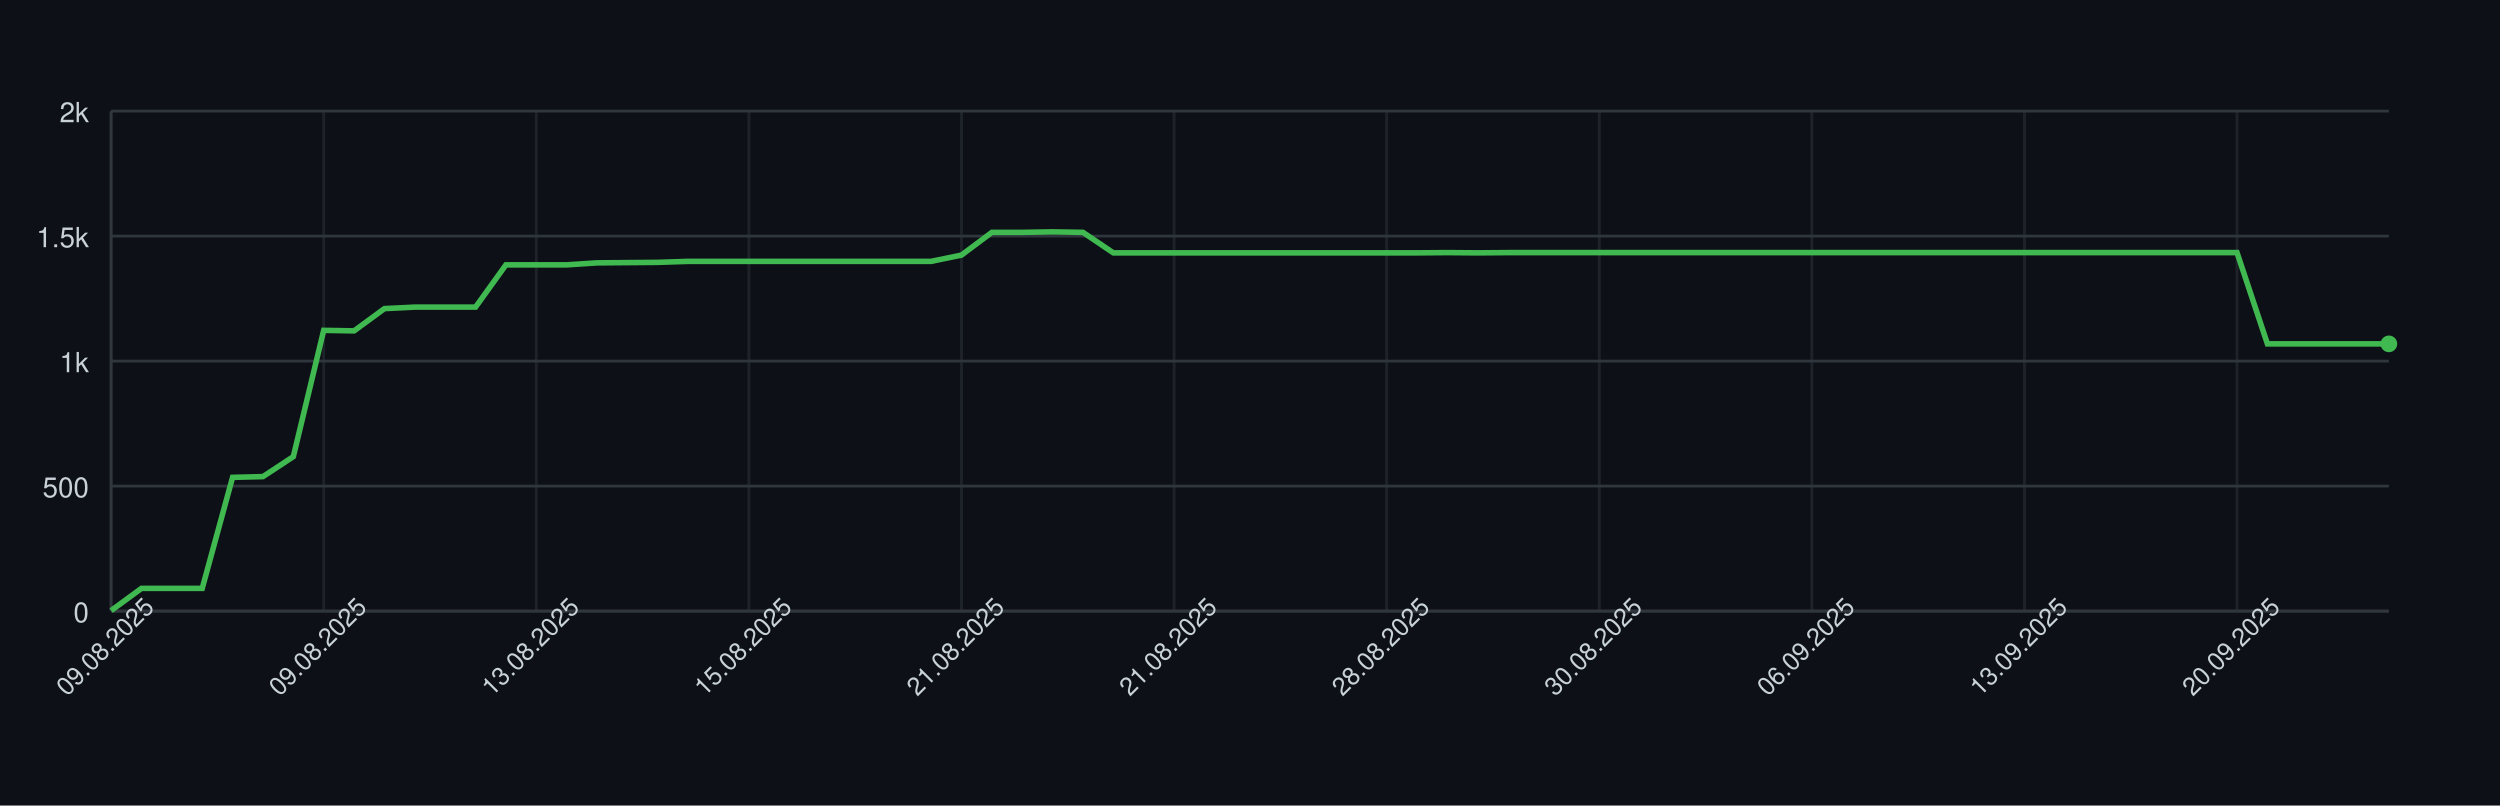
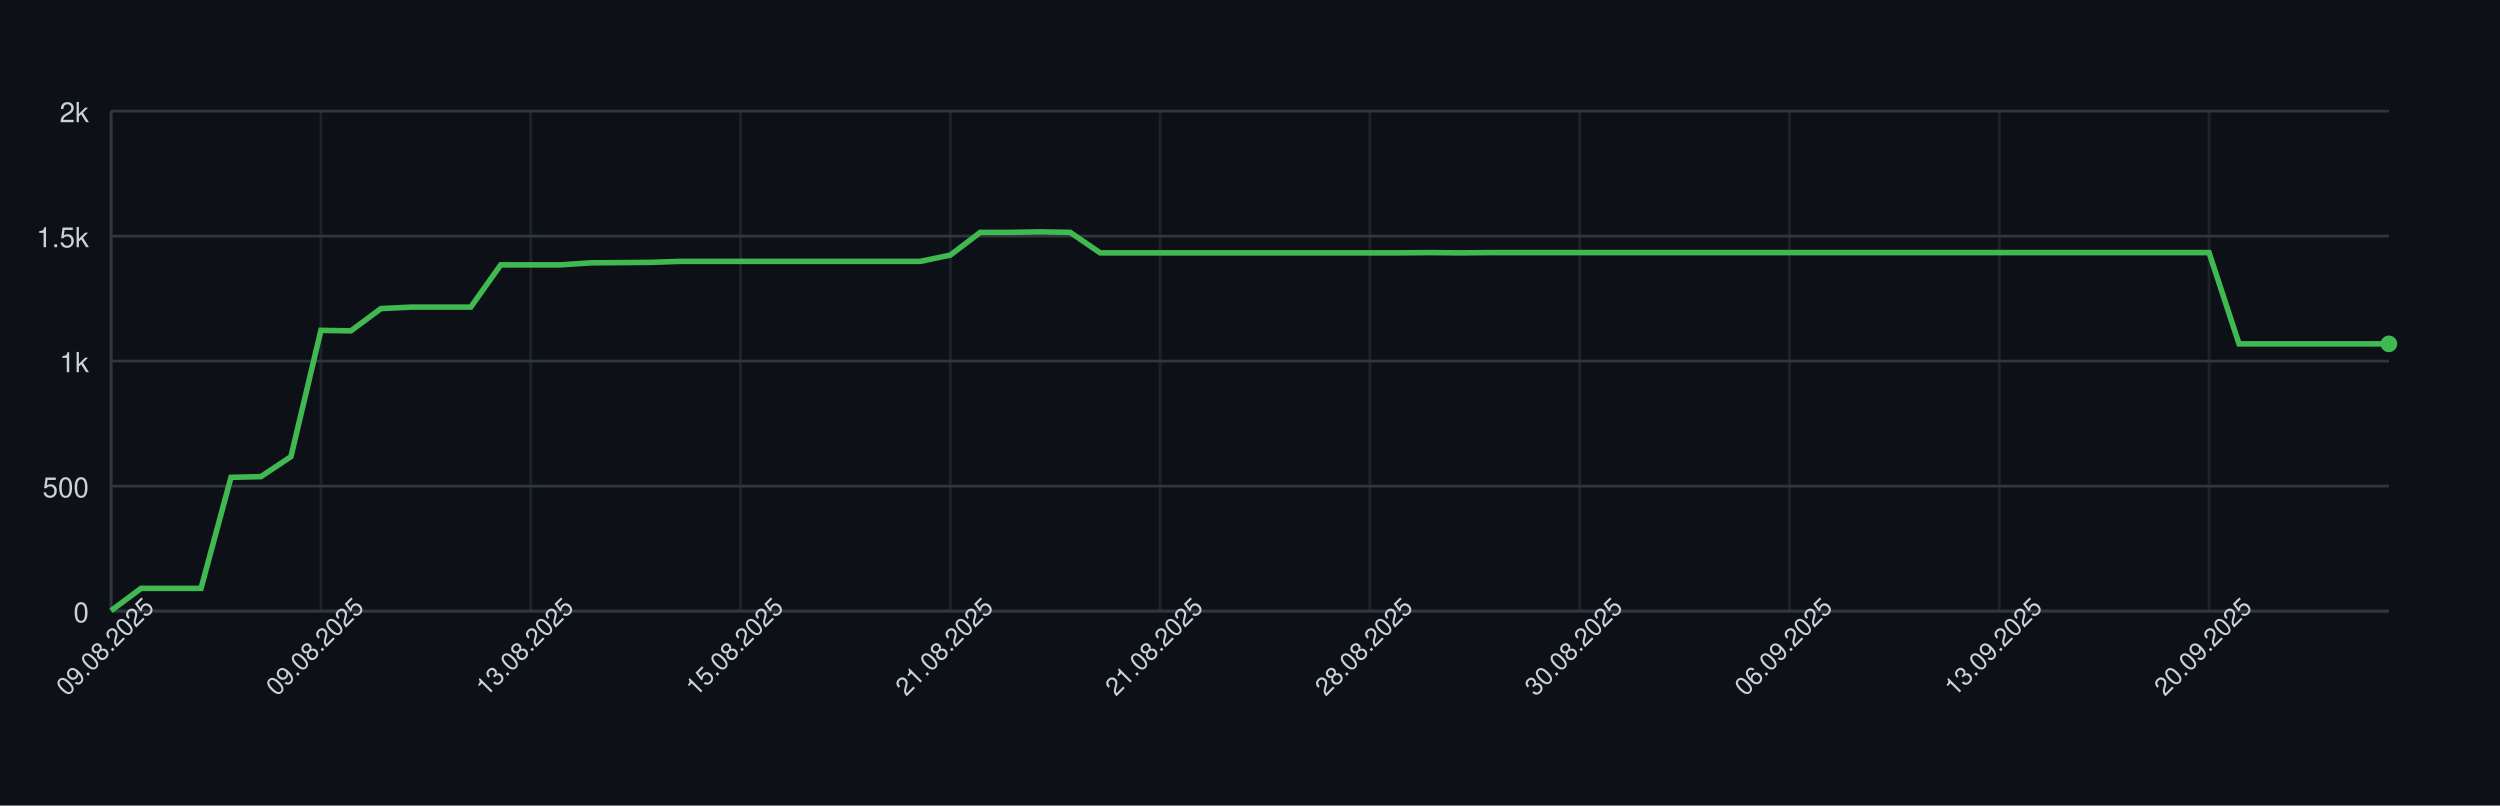
<svg xmlns="http://www.w3.org/2000/svg" width="900" height="290" style="font-family: -apple-system, BlinkMacSystemFont, 'Segoe UI', Helvetica, Arial, sans-serif;">
  <rect width="100%" height="100%" fill="#0d1117" />
  <g>
    <line x1="40" y1="220.00" x2="860" y2="220.00" stroke="#30363d" />
    <text x="32" y="224.00" font-size="10" fill="#c9d1d9" text-anchor="end">0</text>
    <line x1="40" y1="175.00" x2="860" y2="175.00" stroke="#30363d" />
    <text x="32" y="179.00" font-size="10" fill="#c9d1d9" text-anchor="end">500</text>
    <line x1="40" y1="130.00" x2="860" y2="130.00" stroke="#30363d" />
    <text x="32" y="134.00" font-size="10" fill="#c9d1d9" text-anchor="end">1k</text>
    <line x1="40" y1="85.00" x2="860" y2="85.00" stroke="#30363d" />
    <text x="32" y="89.00" font-size="10" fill="#c9d1d9" text-anchor="end">1.5k</text>
    <line x1="40" y1="40.00" x2="860" y2="40.00" stroke="#30363d" />
    <text x="32" y="44.00" font-size="10" fill="#c9d1d9" text-anchor="end">2k</text>
    <line x1="40.00" y1="40" x2="40.00" y2="220" stroke="#30363d" opacity="0.5" />
-     <line x1="116.53" y1="40" x2="116.53" y2="220" stroke="#30363d" opacity="0.5" />
-     <line x1="193.07" y1="40" x2="193.07" y2="220" stroke="#30363d" opacity="0.5" />
-     <line x1="269.60" y1="40" x2="269.60" y2="220" stroke="#30363d" opacity="0.5" />
-     <line x1="346.13" y1="40" x2="346.13" y2="220" stroke="#30363d" opacity="0.5" />
-     <line x1="422.67" y1="40" x2="422.67" y2="220" stroke="#30363d" opacity="0.5" />
-     <line x1="499.20" y1="40" x2="499.20" y2="220" stroke="#30363d" opacity="0.5" />
-     <line x1="575.73" y1="40" x2="575.73" y2="220" stroke="#30363d" opacity="0.5" />
-     <line x1="652.27" y1="40" x2="652.27" y2="220" stroke="#30363d" opacity="0.5" />
-     <line x1="728.80" y1="40" x2="728.80" y2="220" stroke="#30363d" opacity="0.5" />
-     <line x1="805.33" y1="40" x2="805.33" y2="220" stroke="#30363d" opacity="0.5" />
+     <line x1="115.53" y1="40" x2="115.53" y2="220" stroke="#30363d" opacity="0.5" />
+     <line x1="191.05" y1="40" x2="191.05" y2="220" stroke="#30363d" opacity="0.5" />
+     <line x1="266.58" y1="40" x2="266.58" y2="220" stroke="#30363d" opacity="0.5" />
+     <line x1="342.11" y1="40" x2="342.11" y2="220" stroke="#30363d" opacity="0.5" />
+     <line x1="417.63" y1="40" x2="417.63" y2="220" stroke="#30363d" opacity="0.5" />
+     <line x1="493.16" y1="40" x2="493.16" y2="220" stroke="#30363d" opacity="0.5" />
+     <line x1="568.68" y1="40" x2="568.68" y2="220" stroke="#30363d" opacity="0.5" />
+     <line x1="644.21" y1="40" x2="644.21" y2="220" stroke="#30363d" opacity="0.5" />
+     <line x1="719.74" y1="40" x2="719.74" y2="220" stroke="#30363d" opacity="0.5" />
+     <line x1="795.26" y1="40" x2="795.26" y2="220" stroke="#30363d" opacity="0.5" />
    <line x1="40" y1="220" x2="860" y2="220" stroke="#30363d" />
    <line x1="40" y1="40" x2="40" y2="220" stroke="#30363d" />
-     <path d="M 40.00 219.82 L 50.93 211.81 L 61.87 211.81 L 72.80 211.81 L 83.73 171.85 L 94.67 171.58 L 105.60 164.38 L 116.53 118.93 L 127.47 119.11 L 138.40 111.10 L 149.33 110.56 L 160.27 110.56 L 171.20 110.56 L 182.13 95.35 L 193.07 95.35 L 204.00 95.35 L 214.93 94.63 L 225.87 94.54 L 236.80 94.45 L 247.73 94.09 L 258.67 94.09 L 269.60 94.09 L 280.53 94.09 L 291.47 94.09 L 302.40 94.09 L 313.33 94.09 L 324.27 94.09 L 335.20 94.09 L 346.13 91.84 L 357.07 83.65 L 368.00 83.65 L 378.93 83.47 L 389.87 83.65 L 400.80 91.03 L 411.73 91.03 L 422.67 91.03 L 433.60 91.03 L 444.53 91.03 L 455.47 91.03 L 466.40 91.03 L 477.33 91.03 L 488.27 91.03 L 499.20 91.03 L 510.13 91.03 L 521.07 90.94 L 532.00 91.03 L 542.93 90.94 L 553.87 90.94 L 564.80 90.94 L 575.73 90.94 L 586.67 90.94 L 597.60 90.94 L 608.53 90.94 L 619.47 90.94 L 630.40 90.94 L 641.33 90.94 L 652.27 90.94 L 663.20 90.94 L 674.13 90.94 L 685.07 90.94 L 696.00 90.94 L 706.93 90.94 L 717.87 90.94 L 728.80 90.94 L 739.73 90.94 L 750.67 90.94 L 761.60 90.94 L 772.53 90.94 L 783.47 90.94 L 794.40 90.94 L 805.33 90.94 L 816.27 123.79 L 827.20 123.79 L 838.13 123.79 L 849.07 123.79 L 860.00 123.79" fill="none" stroke="#3fb950" stroke-width="2" />
+     <path d="M 40.00 219.82 L 50.79 211.81 L 61.58 211.81 L 72.37 211.81 L 83.16 171.85 L 93.95 171.58 L 104.74 164.38 L 115.53 118.93 L 126.32 119.11 L 137.11 111.10 L 147.89 110.56 L 158.68 110.56 L 169.47 110.56 L 180.26 95.35 L 191.05 95.35 L 201.84 95.35 L 212.63 94.63 L 223.42 94.54 L 234.21 94.45 L 245.00 94.09 L 255.79 94.09 L 266.58 94.09 L 277.37 94.09 L 288.16 94.09 L 298.95 94.09 L 309.74 94.09 L 320.53 94.09 L 331.32 94.09 L 342.11 91.84 L 352.89 83.65 L 363.68 83.65 L 374.47 83.47 L 385.26 83.65 L 396.05 91.03 L 406.84 91.03 L 417.63 91.03 L 428.42 91.03 L 439.21 91.03 L 450.00 91.03 L 460.79 91.03 L 471.58 91.03 L 482.37 91.03 L 493.16 91.03 L 503.95 91.03 L 514.74 90.94 L 525.53 91.03 L 536.32 90.94 L 547.11 90.94 L 557.89 90.94 L 568.68 90.94 L 579.47 90.94 L 590.26 90.94 L 601.05 90.94 L 611.84 90.94 L 622.63 90.94 L 633.42 90.94 L 644.21 90.94 L 655.00 90.94 L 665.79 90.94 L 676.58 90.94 L 687.37 90.94 L 698.16 90.94 L 708.95 90.94 L 719.74 90.94 L 730.53 90.94 L 741.32 90.94 L 752.11 90.94 L 762.89 90.94 L 773.68 90.94 L 784.47 90.94 L 795.26 90.94 L 806.05 123.79 L 816.84 123.79 L 827.63 123.79 L 838.42 123.79 L 849.21 123.79 L 860.00 123.79" fill="none" stroke="#3fb950" stroke-width="2" />
    <circle cx="860.00" cy="123.79" r="3" fill="#3fb950" />
    <text x="40.00" y="235.00" font-size="9" fill="#c9d1d9" text-anchor="middle" transform="rotate(-45 40.00 235.00)">09.08.2025</text>
-     <text x="116.53" y="235.00" font-size="9" fill="#c9d1d9" text-anchor="middle" transform="rotate(-45 116.53 235.00)">09.08.2025</text>
-     <text x="193.07" y="235.00" font-size="9" fill="#c9d1d9" text-anchor="middle" transform="rotate(-45 193.07 235.00)">13.08.2025</text>
-     <text x="269.60" y="235.00" font-size="9" fill="#c9d1d9" text-anchor="middle" transform="rotate(-45 269.60 235.00)">15.08.2025</text>
-     <text x="346.13" y="235.00" font-size="9" fill="#c9d1d9" text-anchor="middle" transform="rotate(-45 346.13 235.00)">21.08.2025</text>
-     <text x="422.67" y="235.00" font-size="9" fill="#c9d1d9" text-anchor="middle" transform="rotate(-45 422.67 235.00)">21.08.2025</text>
-     <text x="499.20" y="235.00" font-size="9" fill="#c9d1d9" text-anchor="middle" transform="rotate(-45 499.20 235.00)">28.08.2025</text>
-     <text x="575.73" y="235.00" font-size="9" fill="#c9d1d9" text-anchor="middle" transform="rotate(-45 575.73 235.00)">30.08.2025</text>
-     <text x="652.27" y="235.00" font-size="9" fill="#c9d1d9" text-anchor="middle" transform="rotate(-45 652.27 235.00)">06.09.2025</text>
-     <text x="728.80" y="235.00" font-size="9" fill="#c9d1d9" text-anchor="middle" transform="rotate(-45 728.80 235.00)">13.09.2025</text>
-     <text x="805.33" y="235.00" font-size="9" fill="#c9d1d9" text-anchor="middle" transform="rotate(-45 805.33 235.00)">20.09.2025</text>
+     <text x="115.53" y="235.00" font-size="9" fill="#c9d1d9" text-anchor="middle" transform="rotate(-45 115.53 235.00)">09.08.2025</text>
+     <text x="191.05" y="235.00" font-size="9" fill="#c9d1d9" text-anchor="middle" transform="rotate(-45 191.05 235.00)">13.08.2025</text>
+     <text x="266.58" y="235.00" font-size="9" fill="#c9d1d9" text-anchor="middle" transform="rotate(-45 266.58 235.00)">15.08.2025</text>
+     <text x="342.11" y="235.00" font-size="9" fill="#c9d1d9" text-anchor="middle" transform="rotate(-45 342.11 235.00)">21.08.2025</text>
+     <text x="417.63" y="235.00" font-size="9" fill="#c9d1d9" text-anchor="middle" transform="rotate(-45 417.63 235.00)">21.08.2025</text>
+     <text x="493.16" y="235.00" font-size="9" fill="#c9d1d9" text-anchor="middle" transform="rotate(-45 493.16 235.00)">28.08.2025</text>
+     <text x="568.68" y="235.00" font-size="9" fill="#c9d1d9" text-anchor="middle" transform="rotate(-45 568.68 235.00)">30.08.2025</text>
+     <text x="644.21" y="235.00" font-size="9" fill="#c9d1d9" text-anchor="middle" transform="rotate(-45 644.21 235.00)">06.09.2025</text>
+     <text x="719.74" y="235.00" font-size="9" fill="#c9d1d9" text-anchor="middle" transform="rotate(-45 719.74 235.00)">13.09.2025</text>
+     <text x="795.26" y="235.00" font-size="9" fill="#c9d1d9" text-anchor="middle" transform="rotate(-45 795.26 235.00)">20.09.2025</text>
  </g>
</svg>
